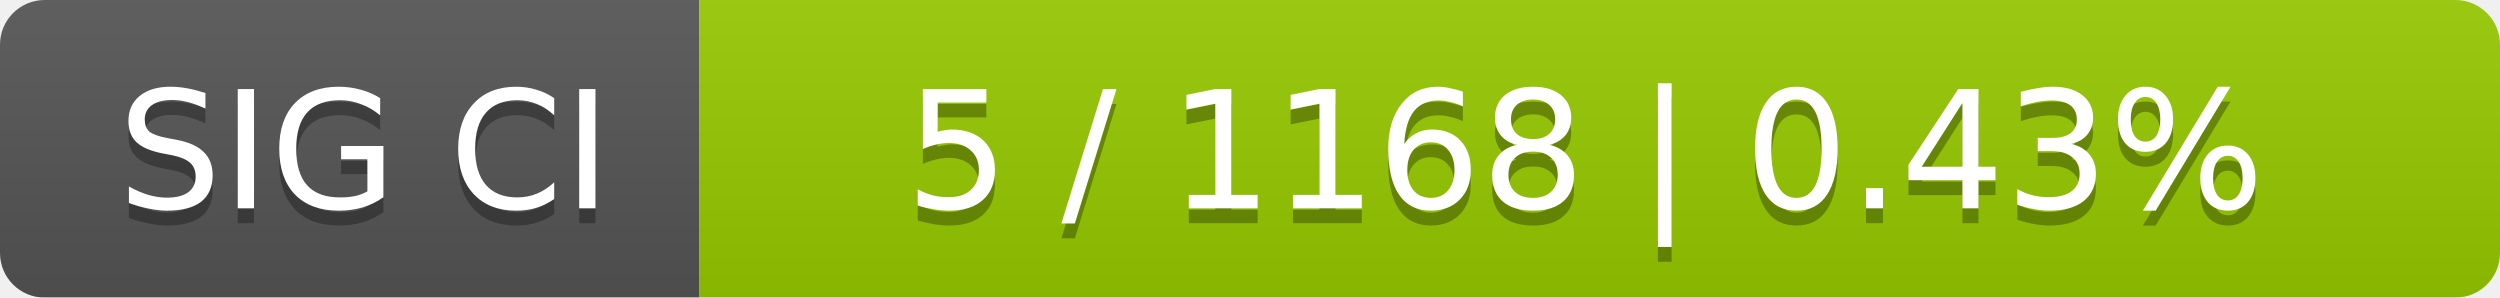
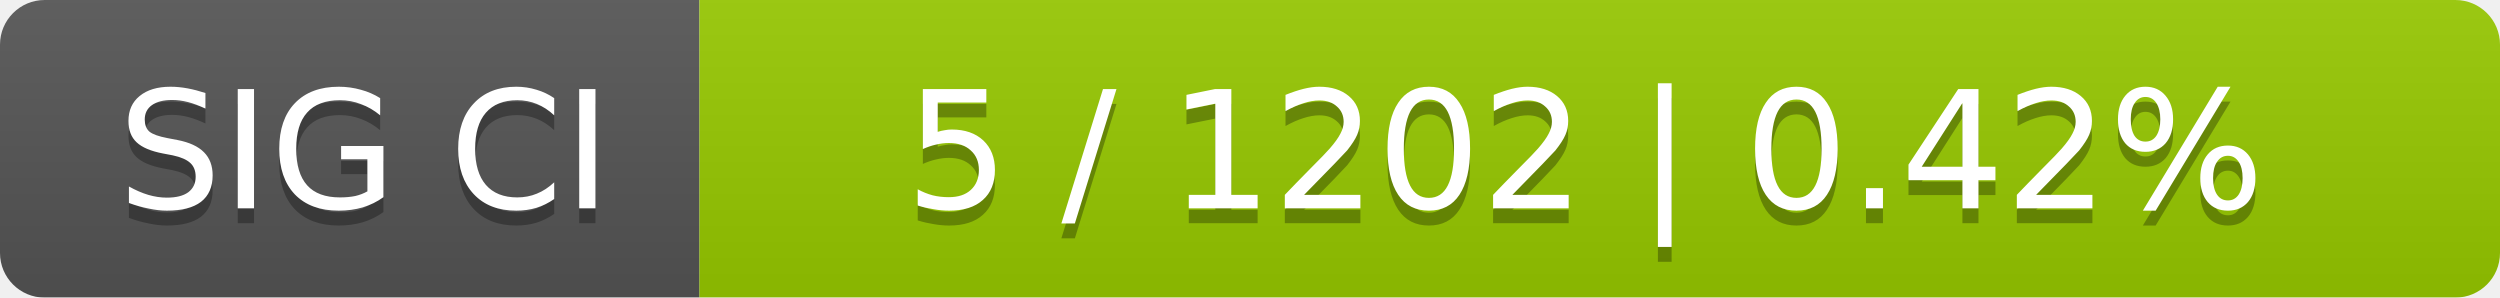
<svg xmlns="http://www.w3.org/2000/svg" width="168" height="20">
  <linearGradient id="smooth" x2="0" y2="100%">
    <stop offset="0" stop-color="#bbb" stop-opacity=".1" />
    <stop offset="1" stop-opacity=".1" />
  </linearGradient>
  <mask id="round">
    <rect width="168" height="20" rx="3" fill="#fff" />
  </mask>
  <g mask="url(#round)">
    <rect width="47" height="20" fill="#555" />
    <rect x="47" width="121" height="20" fill="#97ca00" />
    <rect width="168" height="20" fill="url(#smooth)" />
  </g>
  <g fill="#fff" text-anchor="middle" font-family="DejaVu Sans,Verdana,Geneva,sans-serif" font-size="11">
    <text x="24.5" y="15" fill="#010101" fill-opacity=".3">SIG CI</text>
    <text x="24.5" y="14">SIG CI</text>
-     <text x="106.5" y="15" fill="#010101" fill-opacity=".3">5 / 1168    |    0.43%</text>
-     <text x="106.5" y="14">5 / 1168    |    0.43%</text>
+     <text x="106.5" y="15" fill="#010101" fill-opacity=".3">5 / 1202    |    0.42%</text>
+     <text x="106.5" y="14">5 / 1202    |    0.42%</text>
  </g>
</svg>
